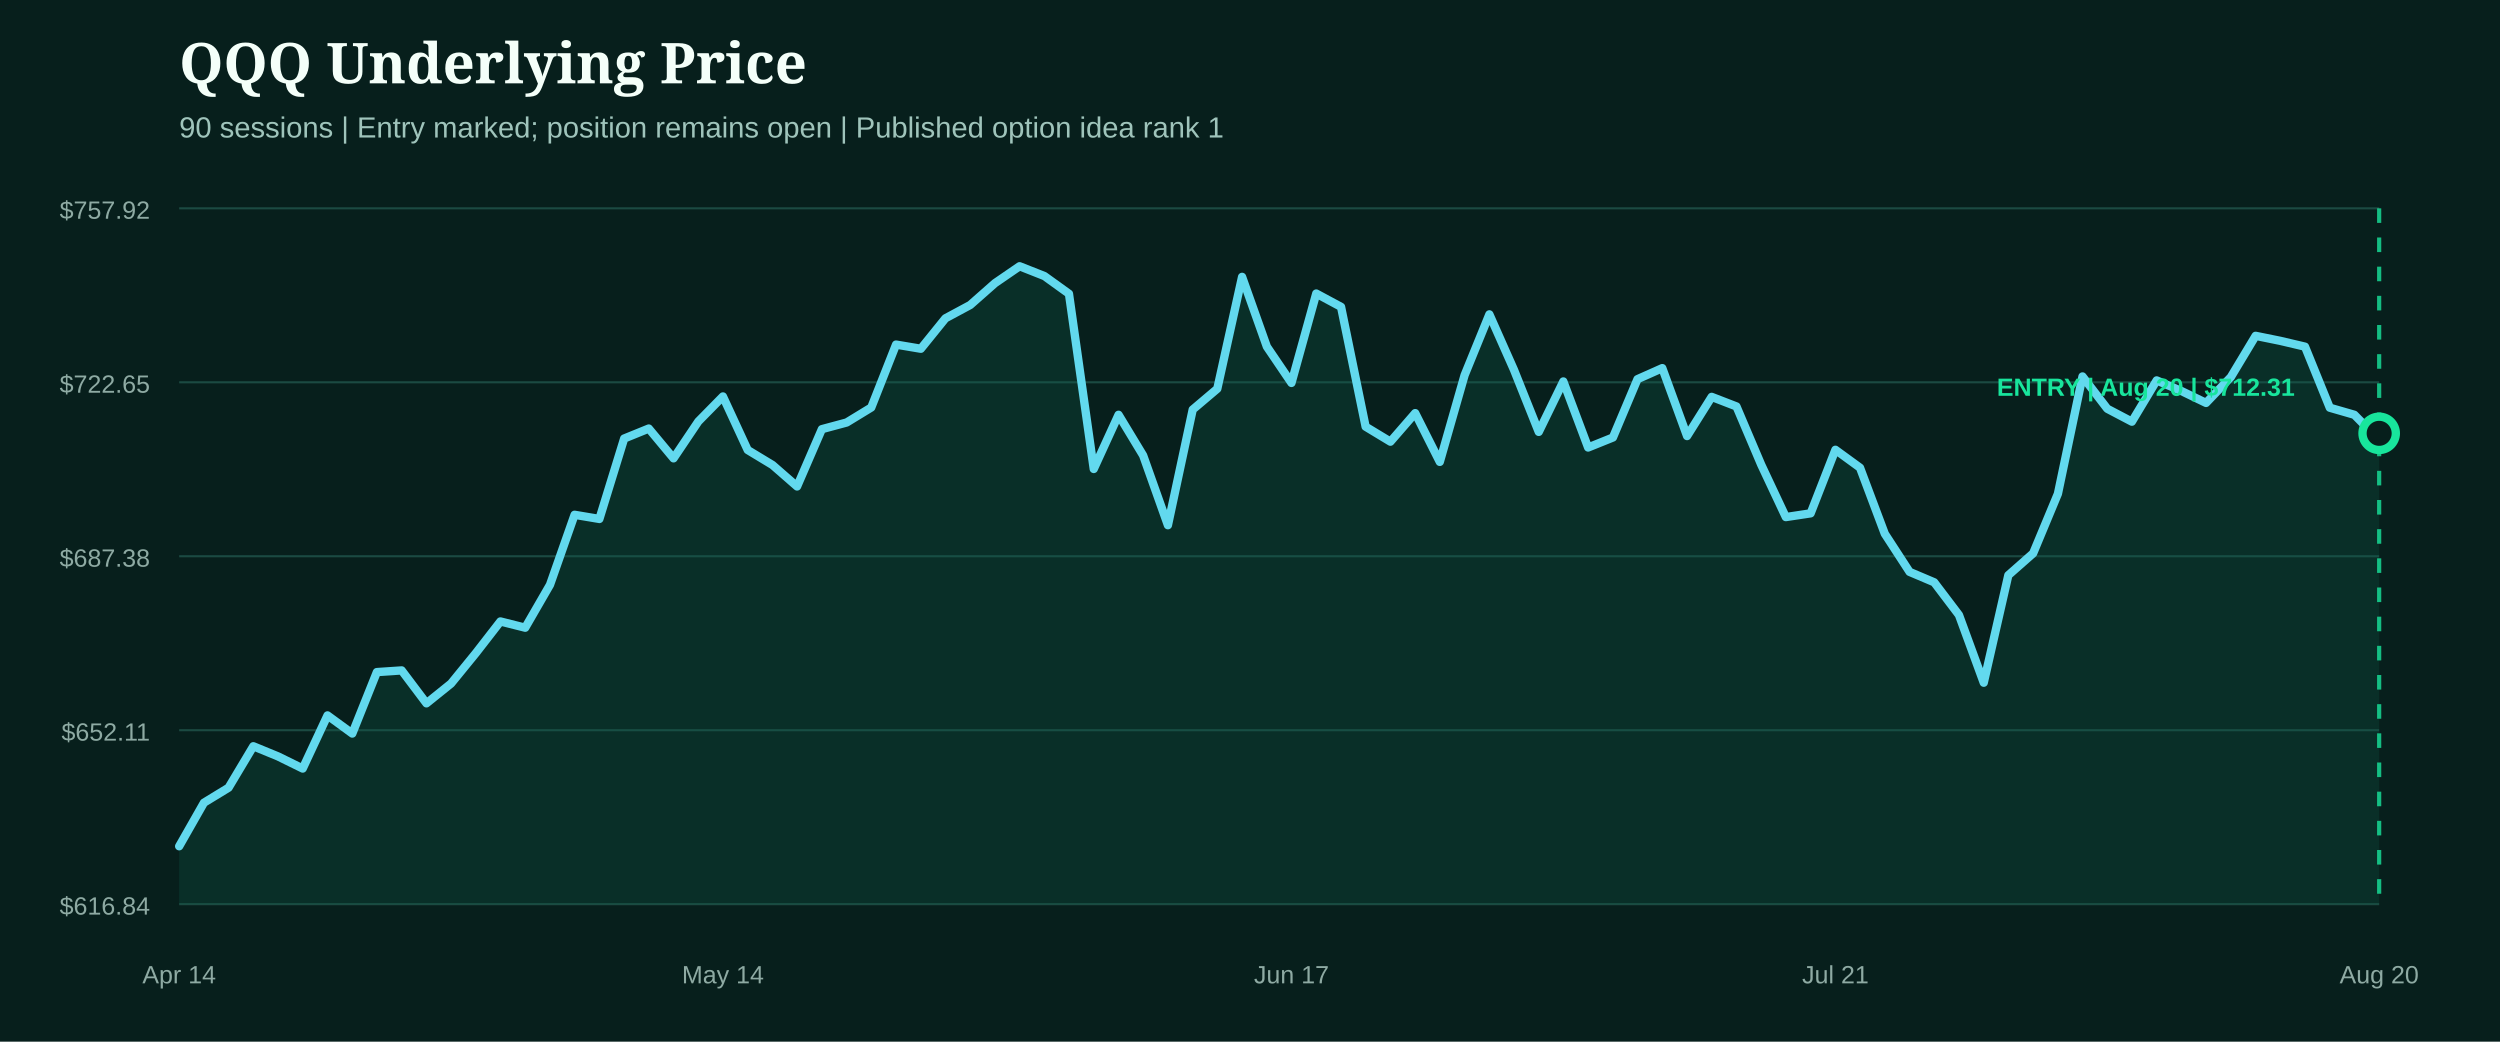
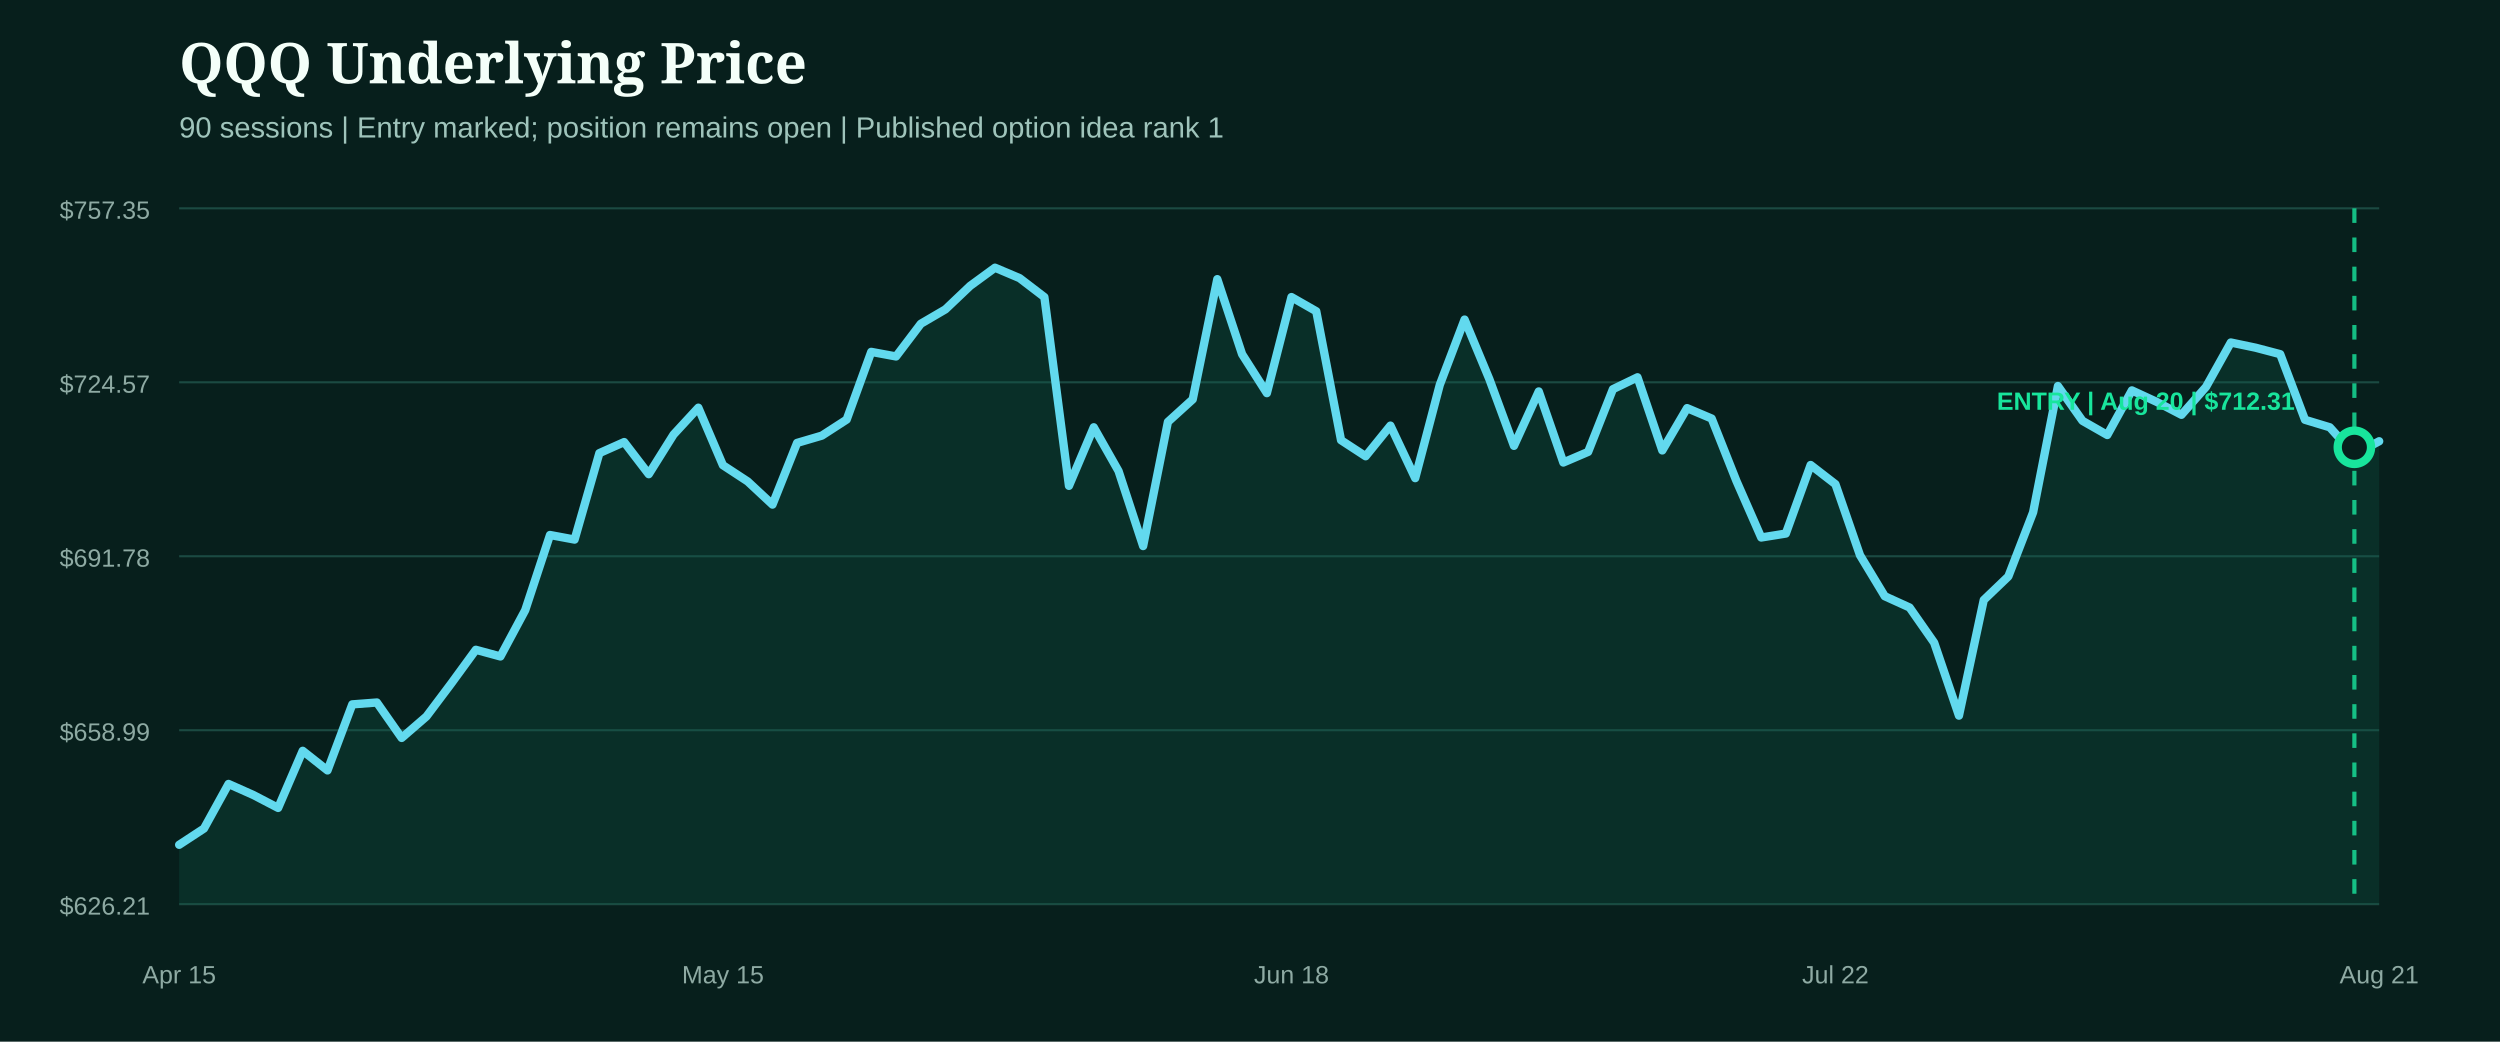
<svg xmlns="http://www.w3.org/2000/svg" width="1200" height="500" viewBox="0 0 1200 500" role="img" aria-label="QQQ underlying price from entry">
  <rect width="1200" height="500" fill="#071f1c" />
  <style>.head{fill:#f4fff9;font:800 27px Georgia,serif}.sub{fill:#9fc4bb;font:14px Arial,sans-serif}.axis{fill:#8eaaa3;font:12px Arial,sans-serif}.marker{font:800 12px Arial,sans-serif}</style>
  <text x="86" y="40" class="head">QQQ Underlying Price</text>
  <text x="86" y="66" class="sub">90 sessions | Entry marked; position remains open | Published option idea rank 1</text>
  <line x1="86" x2="1142" y1="100.0" y2="100.0" stroke="#1b4a42" stroke-width="1" />
-   <text x="72" y="105.0" text-anchor="end" class="axis">$757.92</text>
+   <text x="72" y="105.0" text-anchor="end" class="axis">$757.35</text>
  <line x1="86" x2="1142" y1="183.5" y2="183.5" stroke="#1b4a42" stroke-width="1" />
-   <text x="72" y="188.5" text-anchor="end" class="axis">$722.65</text>
+   <text x="72" y="188.5" text-anchor="end" class="axis">$724.57</text>
  <line x1="86" x2="1142" y1="267.0" y2="267.0" stroke="#1b4a42" stroke-width="1" />
-   <text x="72" y="272.0" text-anchor="end" class="axis">$687.38</text>
+   <text x="72" y="272.0" text-anchor="end" class="axis">$691.78</text>
  <line x1="86" x2="1142" y1="350.5" y2="350.5" stroke="#1b4a42" stroke-width="1" />
-   <text x="72" y="355.5" text-anchor="end" class="axis">$652.11</text>
+   <text x="72" y="355.5" text-anchor="end" class="axis">$658.99</text>
  <line x1="86" x2="1142" y1="434.0" y2="434.0" stroke="#1b4a42" stroke-width="1" />
-   <text x="72" y="439.0" text-anchor="end" class="axis">$616.84</text>
-   <path d="M86.0,406.2 L97.9,385.3 L109.7,378.1 L121.6,358.2 L133.5,363.1 L145.3,368.9 L157.2,343.4 L169.1,352.1 L180.9,322.6 L192.8,321.8 L204.7,337.6 L216.5,328.1 L228.4,313.5 L240.2,298.3 L252.1,301.3 L264.0,280.7 L275.8,247.1 L287.7,249.1 L299.6,210.5 L311.4,205.7 L323.3,220.0 L335.2,202.3 L347.0,190.3 L358.9,216.0 L370.8,223.2 L382.6,233.5 L394.5,206.0 L406.4,202.8 L418.2,195.6 L430.1,165.4 L442.0,167.4 L453.8,152.8 L465.7,146.4 L477.6,135.9 L489.4,127.8 L501.3,132.5 L513.1,141.0 L525.0,225.1 L536.9,199.1 L548.7,218.6 L560.6,252.1 L572.5,196.6 L584.3,186.6 L596.2,132.9 L608.1,166.4 L619.9,183.8 L631.8,140.9 L643.7,147.3 L655.5,204.8 L667.4,212.0 L679.3,198.3 L691.1,221.7 L703.0,180.1 L714.9,150.9 L726.7,177.5 L738.6,207.3 L750.4,183.1 L762.3,214.8 L774.2,210.0 L786.0,182.0 L797.9,176.7 L809.8,209.3 L821.6,190.5 L833.5,195.1 L845.4,223.1 L857.2,248.2 L869.1,246.4 L881.0,215.9 L892.8,224.5 L904.7,256.2 L916.6,274.5 L928.4,279.5 L940.3,295.2 L952.2,327.7 L964.0,276.1 L975.9,265.6 L987.8,237.0 L999.6,180.7 L1011.5,196.2 L1023.3,202.4 L1035.2,182.6 L1047.1,187.7 L1058.9,193.4 L1070.8,181.0 L1082.7,161.2 L1094.5,163.6 L1106.4,166.4 L1118.3,195.7 L1130.1,199.1 L1142.0,211.2 L1142.0,434.0 L86.0,434.0 Z" fill="#0f5949" opacity="0.28" />
-   <path d="M86.0,406.2 L97.9,385.3 L109.7,378.1 L121.6,358.2 L133.5,363.1 L145.3,368.9 L157.2,343.4 L169.1,352.1 L180.9,322.6 L192.8,321.8 L204.7,337.6 L216.5,328.1 L228.4,313.5 L240.2,298.3 L252.1,301.3 L264.0,280.7 L275.8,247.1 L287.7,249.1 L299.6,210.5 L311.4,205.7 L323.3,220.0 L335.2,202.3 L347.0,190.3 L358.9,216.0 L370.8,223.2 L382.6,233.5 L394.5,206.0 L406.4,202.8 L418.2,195.6 L430.1,165.4 L442.0,167.4 L453.8,152.8 L465.7,146.4 L477.6,135.9 L489.4,127.8 L501.3,132.5 L513.1,141.0 L525.0,225.1 L536.9,199.1 L548.7,218.6 L560.6,252.1 L572.5,196.6 L584.3,186.6 L596.2,132.9 L608.1,166.4 L619.9,183.8 L631.8,140.9 L643.7,147.3 L655.5,204.8 L667.4,212.0 L679.3,198.3 L691.1,221.7 L703.0,180.1 L714.9,150.9 L726.7,177.5 L738.6,207.3 L750.4,183.1 L762.3,214.8 L774.2,210.0 L786.0,182.0 L797.9,176.7 L809.8,209.3 L821.6,190.5 L833.5,195.1 L845.4,223.1 L857.2,248.2 L869.1,246.4 L881.0,215.9 L892.8,224.5 L904.7,256.2 L916.6,274.5 L928.4,279.5 L940.3,295.2 L952.2,327.7 L964.0,276.1 L975.9,265.6 L987.8,237.0 L999.6,180.7 L1011.5,196.2 L1023.3,202.4 L1035.2,182.6 L1047.1,187.7 L1058.9,193.4 L1070.8,181.0 L1082.7,161.2 L1094.5,163.6 L1106.4,166.4 L1118.3,195.7 L1130.1,199.1 L1142.0,211.2" fill="none" stroke="#62d9ee" stroke-width="4" stroke-linecap="round" stroke-linejoin="round" />
+   <text x="72" y="439.0" text-anchor="end" class="axis">$626.21</text>
+   <path d="M86.0,405.5 L97.9,397.7 L109.7,376.3 L121.6,381.6 L133.5,387.8 L145.3,360.4 L157.2,369.8 L169.1,338.1 L180.9,337.2 L192.8,354.2 L204.7,343.9 L216.5,328.2 L228.4,311.9 L240.2,315.1 L252.1,292.9 L264.0,256.8 L275.8,259.0 L287.7,217.5 L299.6,212.2 L311.4,227.6 L323.3,208.6 L335.2,195.7 L347.0,223.3 L358.9,231.1 L370.8,242.2 L382.6,212.6 L394.5,209.1 L406.4,201.4 L418.2,168.9 L430.1,171.1 L442.0,155.4 L453.8,148.5 L465.7,137.2 L477.6,128.5 L489.4,133.5 L501.3,142.6 L513.1,233.2 L525.0,205.1 L536.9,226.1 L548.7,262.1 L560.6,202.5 L572.5,191.7 L584.3,134.0 L596.2,170.0 L608.1,188.7 L619.9,142.6 L631.8,149.4 L643.7,211.3 L655.5,219.0 L667.4,204.3 L679.3,229.5 L691.1,184.7 L703.0,153.4 L714.9,182.0 L726.7,214.0 L738.6,187.9 L750.4,222.0 L762.3,216.9 L774.2,186.8 L786.0,181.1 L797.9,216.2 L809.8,195.9 L821.6,200.9 L833.5,230.9 L845.4,258.0 L857.2,256.1 L869.1,223.2 L881.0,232.4 L892.8,266.5 L904.7,286.2 L916.6,291.6 L928.4,308.5 L940.3,343.5 L952.2,288.0 L964.0,276.7 L975.9,245.9 L987.8,185.3 L999.6,202.0 L1011.5,208.8 L1023.3,187.4 L1035.2,192.9 L1047.1,199.1 L1058.9,185.7 L1070.8,164.4 L1082.7,166.9 L1094.5,170.0 L1106.4,201.5 L1118.3,205.1 L1130.1,218.2 L1142.0,211.8 L1142.0,434.0 L86.0,434.0 Z" fill="#0f5949" opacity="0.28" />
+   <path d="M86.0,405.5 L97.9,397.7 L109.7,376.3 L121.6,381.6 L133.5,387.8 L145.3,360.4 L157.2,369.8 L169.1,338.1 L180.9,337.2 L192.8,354.2 L204.7,343.9 L216.5,328.2 L228.4,311.9 L240.2,315.1 L252.1,292.9 L264.0,256.8 L275.8,259.0 L287.7,217.5 L299.6,212.2 L311.4,227.6 L323.3,208.6 L335.2,195.7 L347.0,223.3 L358.9,231.1 L370.8,242.2 L382.6,212.6 L394.5,209.1 L406.4,201.4 L418.2,168.9 L430.1,171.1 L442.0,155.4 L453.8,148.5 L465.7,137.2 L477.6,128.5 L489.4,133.5 L501.3,142.6 L513.1,233.2 L525.0,205.1 L536.9,226.1 L548.7,262.1 L560.6,202.5 L572.5,191.7 L584.3,134.0 L596.2,170.0 L608.1,188.7 L619.9,142.6 L631.8,149.4 L643.7,211.3 L655.5,219.0 L667.4,204.3 L679.3,229.5 L691.1,184.7 L703.0,153.4 L714.9,182.0 L726.7,214.0 L738.6,187.9 L750.4,222.0 L762.3,216.9 L774.2,186.8 L786.0,181.1 L797.9,216.2 L809.8,195.9 L821.6,200.9 L833.5,230.9 L845.4,258.0 L857.2,256.1 L869.1,223.2 L881.0,232.4 L892.8,266.5 L904.7,286.2 L916.6,291.6 L928.4,308.5 L940.3,343.5 L952.2,288.0 L964.0,276.7 L975.9,245.9 L987.8,185.3 L999.6,202.0 L1011.5,208.8 L1023.3,187.4 L1035.2,192.9 L1047.1,199.1 L1058.9,185.7 L1070.8,164.4 L1082.7,166.9 L1094.5,170.0 L1106.4,201.5 L1118.3,205.1 L1130.1,218.2 L1142.0,211.8" fill="none" stroke="#62d9ee" stroke-width="4" stroke-linecap="round" stroke-linejoin="round" />
  <g>
-     <line x1="1142.0" x2="1142.0" y1="100" y2="434" stroke="#18e59c" stroke-width="2" stroke-dasharray="7 7" opacity="0.8" />
-     <circle cx="1142.0" cy="208.0" r="8" fill="#071f1c" stroke="#18e59c" stroke-width="4" />
-     <text x="1030.0" y="190.0" text-anchor="middle" class="marker" fill="#18e59c">ENTRY | Aug 20 | $712.31</text>
+     <line x1="1130.1" x2="1130.1" y1="100" y2="434" stroke="#18e59c" stroke-width="2" stroke-dasharray="7 7" opacity="0.8" />
+     <circle cx="1130.1" cy="214.7" r="8" fill="#071f1c" stroke="#18e59c" stroke-width="4" />
+     <text x="1030.0" y="196.7" text-anchor="middle" class="marker" fill="#18e59c">ENTRY | Aug 20 | $712.31</text>
  </g>
-   <text x="86.0" y="472" text-anchor="middle" class="axis">Apr 14</text>
-   <text x="347.0" y="472" text-anchor="middle" class="axis">May 14</text>
-   <text x="619.9" y="472" text-anchor="middle" class="axis">Jun 17</text>
-   <text x="881.0" y="472" text-anchor="middle" class="axis">Jul 21</text>
-   <text x="1142.0" y="472" text-anchor="middle" class="axis">Aug 20</text>
+   <text x="86.0" y="472" text-anchor="middle" class="axis">Apr 15</text>
+   <text x="347.0" y="472" text-anchor="middle" class="axis">May 15</text>
+   <text x="619.9" y="472" text-anchor="middle" class="axis">Jun 18</text>
+   <text x="881.0" y="472" text-anchor="middle" class="axis">Jul 22</text>
+   <text x="1142.0" y="472" text-anchor="middle" class="axis">Aug 21</text>
</svg>
